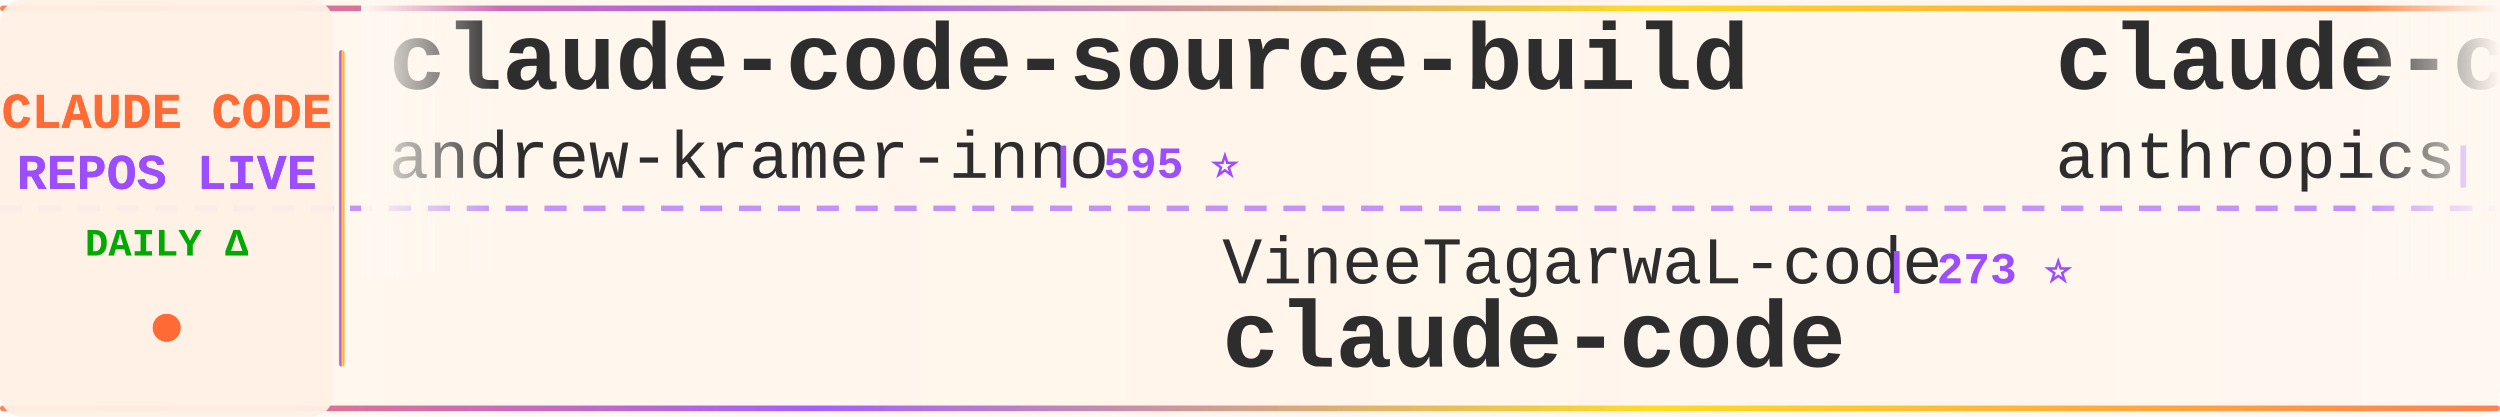
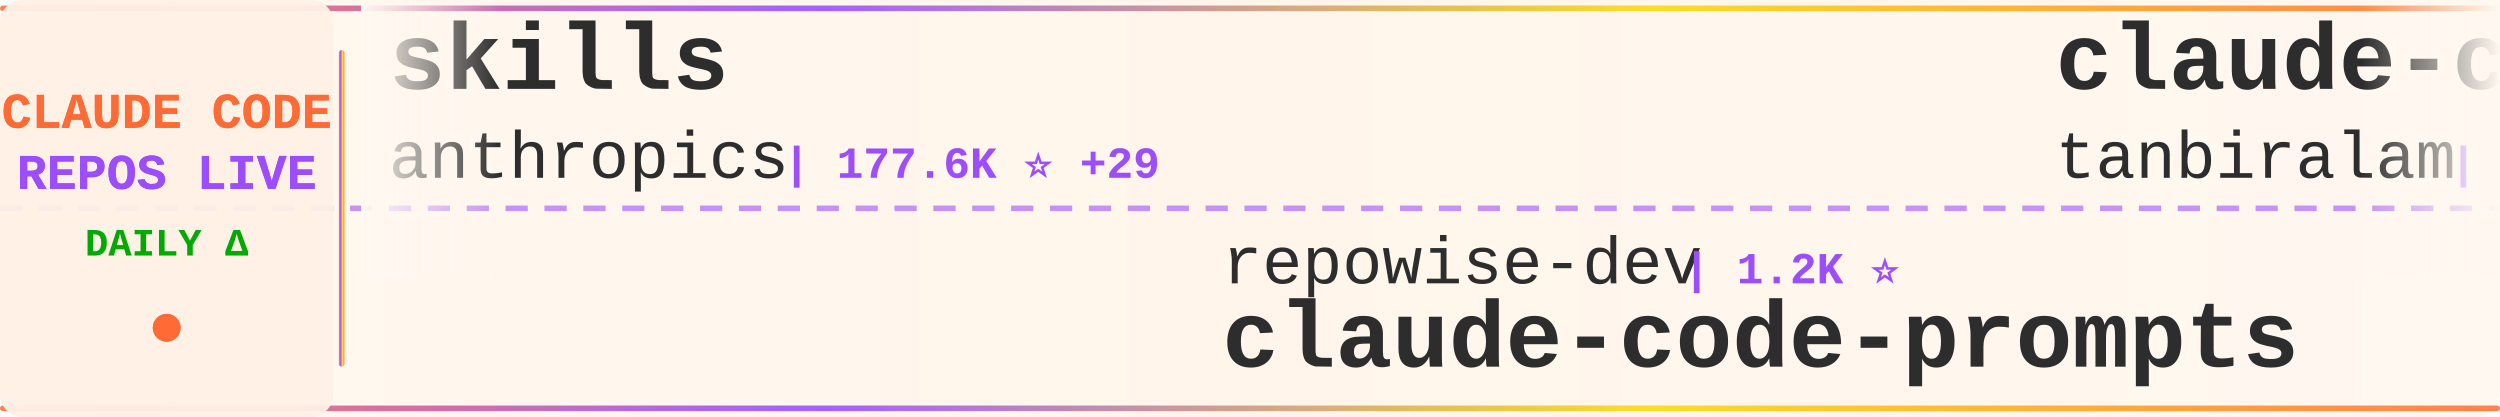
<svg xmlns="http://www.w3.org/2000/svg" width="900" height="150">
  <defs>
    <linearGradient id="tickerBg" x1="0%" y1="0%" x2="100%" y2="0%">
      <stop offset="0%" style="stop-color:#fff8f0;stop-opacity:0.98" />
      <stop offset="50%" style="stop-color:#fff5eb;stop-opacity:1" />
      <stop offset="100%" style="stop-color:#fff8f0;stop-opacity:0.98" />
    </linearGradient>
    <linearGradient id="borderGrad" x1="0%" y1="0%" x2="100%" y2="0%">
      <stop offset="0%" style="stop-color:#FF6B35;stop-opacity:0.85">
        <animate attributeName="stop-opacity" values="0.85;1;0.85" dur="2s" repeatCount="indefinite" />
      </stop>
      <stop offset="33%" style="stop-color:#9C4EFF;stop-opacity:0.9">
        <animate attributeName="stop-opacity" values="0.9;1;0.9" dur="2.2s" repeatCount="indefinite" />
      </stop>
      <stop offset="66%" style="stop-color:#FFD700;stop-opacity:0.85">
        <animate attributeName="stop-opacity" values="0.85;1;0.85" dur="1.8s" repeatCount="indefinite" />
      </stop>
      <stop offset="100%" style="stop-color:#FF6B35;stop-opacity:0.85">
        <animate attributeName="stop-opacity" values="0.85;1;0.85" dur="2s" repeatCount="indefinite" />
      </stop>
    </linearGradient>
    <filter id="textGlow">
      <feGaussianBlur stdDeviation="0.15" result="coloredBlur" />
      <feMerge>
        <feMergeNode in="coloredBlur" />
        <feMergeNode in="SourceGraphic" />
      </feMerge>
    </filter>
    <filter id="metricGlow">
      <feGaussianBlur stdDeviation="0.2" result="coloredBlur" />
      <feMerge>
        <feMergeNode in="coloredBlur" />
        <feMergeNode in="SourceGraphic" />
      </feMerge>
    </filter>
    <linearGradient id="leftFade" x1="0%" y1="0%" x2="100%" y2="0%">
      <stop offset="0%" style="stop-color:#fff8f0;stop-opacity:1" />
      <stop offset="100%" style="stop-color:#fff8f0;stop-opacity:0" />
    </linearGradient>
    <linearGradient id="rightFade" x1="0%" y1="0%" x2="100%" y2="0%">
      <stop offset="0%" style="stop-color:#fff8f0;stop-opacity:0" />
      <stop offset="100%" style="stop-color:#fff8f0;stop-opacity:1" />
    </linearGradient>
  </defs>
  <rect width="900" height="150" fill="url(#tickerBg)" rx="8" />
  <rect x="0" y="2" width="900" height="2" fill="url(#borderGrad)" rx="1" />
  <rect x="0" y="146" width="900" height="2" fill="url(#borderGrad)" rx="1" />
  <line x1="0" y1="75" x2="900" y2="75" stroke="#9C4EFF" stroke-width="2" stroke-dasharray="8 6" opacity="0.6" />
  <rect x="0" y="0" width="120" height="150" fill="#fff0e6" opacity="0.95" rx="8" />
  <text x="60" y="46" font-family="'Courier New', monospace" font-size="18" font-weight="bold" fill="#FF6B35" text-anchor="middle" filter="url(#textGlow)">
    CLAUDE CODE
  </text>
  <text x="60" y="68" font-family="'Courier New', monospace" font-size="18" font-weight="bold" fill="#9C4EFF" text-anchor="middle" filter="url(#textGlow)">
    REPOS LIVE
  </text>
  <text x="60" y="92" font-family="'Courier New', monospace" font-size="14" font-weight="bold" fill="#00aa00" text-anchor="middle">
    DAILY Δ
  </text>
  <circle cx="60" cy="118" r="5" fill="#FF6B35" filter="url(#metricGlow)">
    <animate attributeName="r" values="4;6;4" dur="1.5s" repeatCount="indefinite" />
    <animate attributeName="opacity" values="0.6;1;0.6" dur="1.5s" repeatCount="indefinite" />
  </circle>
  <rect x="122" y="18" width="2" height="114" fill="url(#borderGrad)" rx="1" />
  <clipPath id="tickerClip">
    <rect x="130" y="0" width="770" height="150" />
  </clipPath>
  <g clip-path="url(#tickerClip)">
    <g id="tickerItems">
      <animateTransform attributeName="transform" attributeType="XML" type="translate" from="0 0" to="-3000 0" dur="54s" repeatCount="indefinite" />
      <g transform="translate(0, 0)">
-         <text x="140" y="32" font-family="'Courier New', monospace" font-size="34" font-weight="bold" fill="#2d2d2d">claude-code-source-build</text>
-         <text x="140" y="64" font-family="'Courier New', monospace" font-size="24" font-weight="normal" fill="#2d2d2d" opacity="1.0">andrew-kramer-inno</text>
-         <text x="378" y="64" font-family="'Courier New', monospace" font-size="16" font-weight="bold" fill="#9C4EFF"> | 595 ⭐</text>
+         <text x="140" y="32" font-family="'Courier New', monospace" font-size="34" font-weight="bold" fill="#2d2d2d">skills</text>
+         <text x="140" y="64" font-family="'Courier New', monospace" font-size="24" font-weight="normal" fill="#2d2d2d" opacity="1.0">anthropics</text>
+         <text x="282" y="64" font-family="'Courier New', monospace" font-size="16" font-weight="bold" fill="#9C4EFF"> | 177.6K ⭐ +29</text>
      </g>
      <g transform="translate(300, 0)">
-         <text x="140" y="102" font-family="'Courier New', monospace" font-size="24" font-weight="normal" fill="#2d2d2d" opacity="1.0">VineeTagarwaL-code</text>
-         <text x="378" y="102" font-family="'Courier New', monospace" font-size="16" font-weight="bold" fill="#9C4EFF"> | 273 ⭐</text>
-         <text x="140" y="132" font-family="'Courier New', monospace" font-size="34" font-weight="bold" fill="#2d2d2d">claude-code</text>
+         <text x="140" y="102" font-family="'Courier New', monospace" font-size="24" font-weight="normal" fill="#2d2d2d" opacity="1.0">repowise-dev</text>
+         <text x="306" y="102" font-family="'Courier New', monospace" font-size="16" font-weight="bold" fill="#9C4EFF"> | 1.2K ⭐</text>
+         <text x="140" y="132" font-family="'Courier New', monospace" font-size="34" font-weight="bold" fill="#2d2d2d">claude-code-prompts</text>
      </g>
      <g transform="translate(600, 0)">
        <text x="140" y="32" font-family="'Courier New', monospace" font-size="34" font-weight="bold" fill="#2d2d2d">claude-code</text>
-         <text x="140" y="64" font-family="'Courier New', monospace" font-size="24" font-weight="normal" fill="#2d2d2d" opacity="1.0">anthropics</text>
-         <text x="282" y="64" font-family="'Courier New', monospace" font-size="16" font-weight="bold" fill="#9C4EFF"> | 147.6K ⭐ +43</text>
+         <text x="140" y="64" font-family="'Courier New', monospace" font-size="24" font-weight="normal" fill="#2d2d2d" opacity="1.0">tanbiralam</text>
+         <text x="282" y="64" font-family="'Courier New', monospace" font-size="16" font-weight="bold" fill="#9C4EFF"> | 2.3K ⭐ +1</text>
      </g>
      <g transform="translate(900, 0)">
-         <text x="140" y="102" font-family="'Courier New', monospace" font-size="24" font-weight="normal" fill="#2d2d2d" opacity="1.0">Chachamaru127</text>
-         <text x="318" y="102" font-family="'Courier New', monospace" font-size="16" font-weight="bold" fill="#9C4EFF"> | 3.1K ⭐ +1</text>
-         <text x="140" y="132" font-family="'Courier New', monospace" font-size="34" font-weight="bold" fill="#2d2d2d">claude-code-harness</text>
+         <text x="140" y="102" font-family="'Courier New', monospace" font-size="24" font-weight="normal" fill="#2d2d2d" opacity="1.0">anthropics</text>
+         <text x="282" y="102" font-family="'Courier New', monospace" font-size="16" font-weight="bold" fill="#9C4EFF"> | 988 ⭐ +1</text>
+         <text x="140" y="132" font-family="'Courier New', monospace" font-size="34" font-weight="bold" fill="#2d2d2d">claude-code-base-action</text>
      </g>
      <g transform="translate(1200, 0)">
-         <text x="140" y="32" font-family="'Courier New', monospace" font-size="34" font-weight="bold" fill="#2d2d2d">claude-code</text>
-         <text x="140" y="64" font-family="'Courier New', monospace" font-size="24" font-weight="normal" fill="#2d2d2d" opacity="1.0">Onewon</text>
-         <text x="234" y="64" font-family="'Courier New', monospace" font-size="16" font-weight="bold" fill="#9C4EFF"> | 182 ⭐</text>
+         <text x="140" y="32" font-family="'Courier New', monospace" font-size="34" font-weight="bold" fill="#2d2d2d">oh-my-claudecode</text>
+         <text x="140" y="64" font-family="'Courier New', monospace" font-size="24" font-weight="normal" fill="#2d2d2d" opacity="1.0">Yeachan-Heo</text>
+         <text x="294" y="64" font-family="'Courier New', monospace" font-size="16" font-weight="bold" fill="#9C4EFF"> | 39.3K ⭐ +5</text>
      </g>
      <g transform="translate(1500, 0)">
-         <text x="140" y="102" font-family="'Courier New', monospace" font-size="24" font-weight="normal" fill="#2d2d2d" opacity="1.0">VILA-Lab</text>
-         <text x="258" y="102" font-family="'Courier New', monospace" font-size="16" font-weight="bold" fill="#9C4EFF"> | 2.1K ⭐ +1</text>
-         <text x="140" y="132" font-family="'Courier New', monospace" font-size="34" font-weight="bold" fill="#2d2d2d">Dive-into-Claude-Code</text>
+         <text x="140" y="102" font-family="'Courier New', monospace" font-size="24" font-weight="normal" fill="#2d2d2d" opacity="1.0">anthropics</text>
+         <text x="282" y="102" font-family="'Courier New', monospace" font-size="16" font-weight="bold" fill="#9C4EFF"> | 147.6K ⭐ +36</text>
+         <text x="140" y="132" font-family="'Courier New', monospace" font-size="34" font-weight="bold" fill="#2d2d2d">claude-code</text>
      </g>
      <g transform="translate(1800, 0)">
-         <text x="140" y="32" font-family="'Courier New', monospace" font-size="34" font-weight="bold" fill="#2d2d2d">claude-code-source</text>
-         <text x="140" y="64" font-family="'Courier New', monospace" font-size="24" font-weight="normal" fill="#2d2d2d" opacity="1.0">hangsman</text>
-         <text x="258" y="64" font-family="'Courier New', monospace" font-size="16" font-weight="bold" fill="#9C4EFF"> | 795 ⭐</text>
+         <text x="140" y="32" font-family="'Courier New', monospace" font-size="34" font-weight="bold" fill="#2d2d2d">Claude-code</text>
+         <text x="140" y="64" font-family="'Courier New', monospace" font-size="24" font-weight="normal" fill="#2d2d2d" opacity="1.0">zstmfhy</text>
+         <text x="246" y="64" font-family="'Courier New', monospace" font-size="16" font-weight="bold" fill="#9C4EFF"> | 189 ⭐</text>
      </g>
      <g transform="translate(2100, 0)">
-         <text x="140" y="102" font-family="'Courier New', monospace" font-size="24" font-weight="normal" fill="#2d2d2d" opacity="1.0">ccplugins</text>
-         <text x="270" y="102" font-family="'Courier New', monospace" font-size="16" font-weight="bold" fill="#9C4EFF"> | 949 ⭐</text>
-         <text x="140" y="132" font-family="'Courier New', monospace" font-size="34" font-weight="bold" fill="#2d2d2d">awesome-claude-code-plug...</text>
+         <text x="140" y="102" font-family="'Courier New', monospace" font-size="24" font-weight="normal" fill="#2d2d2d" opacity="1.0">LING71671</text>
+         <text x="270" y="102" font-family="'Courier New', monospace" font-size="16" font-weight="bold" fill="#9C4EFF"> | 959 ⭐ +1</text>
+         <text x="140" y="132" font-family="'Courier New', monospace" font-size="34" font-weight="bold" fill="#2d2d2d">Open-ClaudeCode</text>
      </g>
      <g transform="translate(2400, 0)">
        <text x="140" y="32" font-family="'Courier New', monospace" font-size="34" font-weight="bold" fill="#2d2d2d">claude-code</text>
-         <text x="140" y="64" font-family="'Courier New', monospace" font-size="24" font-weight="normal" fill="#2d2d2d" opacity="1.0">ochamber</text>
-         <text x="258" y="64" font-family="'Courier New', monospace" font-size="16" font-weight="bold" fill="#9C4EFF"> | 4 ⭐</text>
+         <text x="140" y="64" font-family="'Courier New', monospace" font-size="24" font-weight="normal" fill="#2d2d2d" opacity="1.0">claude-code-best</text>
+         <text x="354" y="64" font-family="'Courier New', monospace" font-size="16" font-weight="bold" fill="#9C4EFF"> | 22.7K ⭐ +1</text>
      </g>
      <g transform="translate(2700, 0)">
-         <text x="140" y="102" font-family="'Courier New', monospace" font-size="24" font-weight="normal" fill="#2d2d2d" opacity="1.0">777genius</text>
-         <text x="270" y="102" font-family="'Courier New', monospace" font-size="16" font-weight="bold" fill="#9C4EFF"> | 932 ⭐</text>
-         <text x="140" y="132" font-family="'Courier New', monospace" font-size="34" font-weight="bold" fill="#2d2d2d">claude-code-source-code</text>
+         <text x="140" y="102" font-family="'Courier New', monospace" font-size="24" font-weight="normal" fill="#2d2d2d" opacity="1.0">fuergaosi233</text>
+         <text x="306" y="102" font-family="'Courier New', monospace" font-size="16" font-weight="bold" fill="#9C4EFF"> | 2.8K ⭐</text>
+         <text x="140" y="132" font-family="'Courier New', monospace" font-size="34" font-weight="bold" fill="#2d2d2d">claude-code-proxy</text>
      </g>
      <g transform="translate(3000, 0)">
-         <text x="140" y="32" font-family="'Courier New', monospace" font-size="34" font-weight="bold" fill="#2d2d2d">claude-code-source-build</text>
-         <text x="140" y="64" font-family="'Courier New', monospace" font-size="24" font-weight="normal" fill="#2d2d2d" opacity="1.0">andrew-kramer-inno</text>
-         <text x="378" y="64" font-family="'Courier New', monospace" font-size="16" font-weight="bold" fill="#9C4EFF"> | 595 ⭐</text>
+         <text x="140" y="32" font-family="'Courier New', monospace" font-size="34" font-weight="bold" fill="#2d2d2d">skills</text>
+         <text x="140" y="64" font-family="'Courier New', monospace" font-size="24" font-weight="normal" fill="#2d2d2d" opacity="1.0">anthropics</text>
+         <text x="282" y="64" font-family="'Courier New', monospace" font-size="16" font-weight="bold" fill="#9C4EFF"> | 177.6K ⭐ +29</text>
      </g>
      <g transform="translate(3300, 0)">
-         <text x="140" y="102" font-family="'Courier New', monospace" font-size="24" font-weight="normal" fill="#2d2d2d" opacity="1.0">VineeTagarwaL-code</text>
-         <text x="378" y="102" font-family="'Courier New', monospace" font-size="16" font-weight="bold" fill="#9C4EFF"> | 273 ⭐</text>
-         <text x="140" y="132" font-family="'Courier New', monospace" font-size="34" font-weight="bold" fill="#2d2d2d">claude-code</text>
+         <text x="140" y="102" font-family="'Courier New', monospace" font-size="24" font-weight="normal" fill="#2d2d2d" opacity="1.0">repowise-dev</text>
+         <text x="306" y="102" font-family="'Courier New', monospace" font-size="16" font-weight="bold" fill="#9C4EFF"> | 1.2K ⭐</text>
+         <text x="140" y="132" font-family="'Courier New', monospace" font-size="34" font-weight="bold" fill="#2d2d2d">claude-code-prompts</text>
      </g>
      <g transform="translate(3600, 0)">
        <text x="140" y="32" font-family="'Courier New', monospace" font-size="34" font-weight="bold" fill="#2d2d2d">claude-code</text>
-         <text x="140" y="64" font-family="'Courier New', monospace" font-size="24" font-weight="normal" fill="#2d2d2d" opacity="1.0">anthropics</text>
-         <text x="282" y="64" font-family="'Courier New', monospace" font-size="16" font-weight="bold" fill="#9C4EFF"> | 147.6K ⭐ +43</text>
+         <text x="140" y="64" font-family="'Courier New', monospace" font-size="24" font-weight="normal" fill="#2d2d2d" opacity="1.0">tanbiralam</text>
+         <text x="282" y="64" font-family="'Courier New', monospace" font-size="16" font-weight="bold" fill="#9C4EFF"> | 2.3K ⭐ +1</text>
      </g>
      <g transform="translate(3900, 0)">
-         <text x="140" y="102" font-family="'Courier New', monospace" font-size="24" font-weight="normal" fill="#2d2d2d" opacity="1.0">Chachamaru127</text>
-         <text x="318" y="102" font-family="'Courier New', monospace" font-size="16" font-weight="bold" fill="#9C4EFF"> | 3.1K ⭐ +1</text>
-         <text x="140" y="132" font-family="'Courier New', monospace" font-size="34" font-weight="bold" fill="#2d2d2d">claude-code-harness</text>
+         <text x="140" y="102" font-family="'Courier New', monospace" font-size="24" font-weight="normal" fill="#2d2d2d" opacity="1.0">anthropics</text>
+         <text x="282" y="102" font-family="'Courier New', monospace" font-size="16" font-weight="bold" fill="#9C4EFF"> | 988 ⭐ +1</text>
+         <text x="140" y="132" font-family="'Courier New', monospace" font-size="34" font-weight="bold" fill="#2d2d2d">claude-code-base-action</text>
      </g>
    </g>
  </g>
  <rect x="130" y="0" width="50" height="100" fill="url(#leftFade)" />
  <rect x="850" y="0" width="50" height="100" fill="url(#rightFade)" />
</svg>
